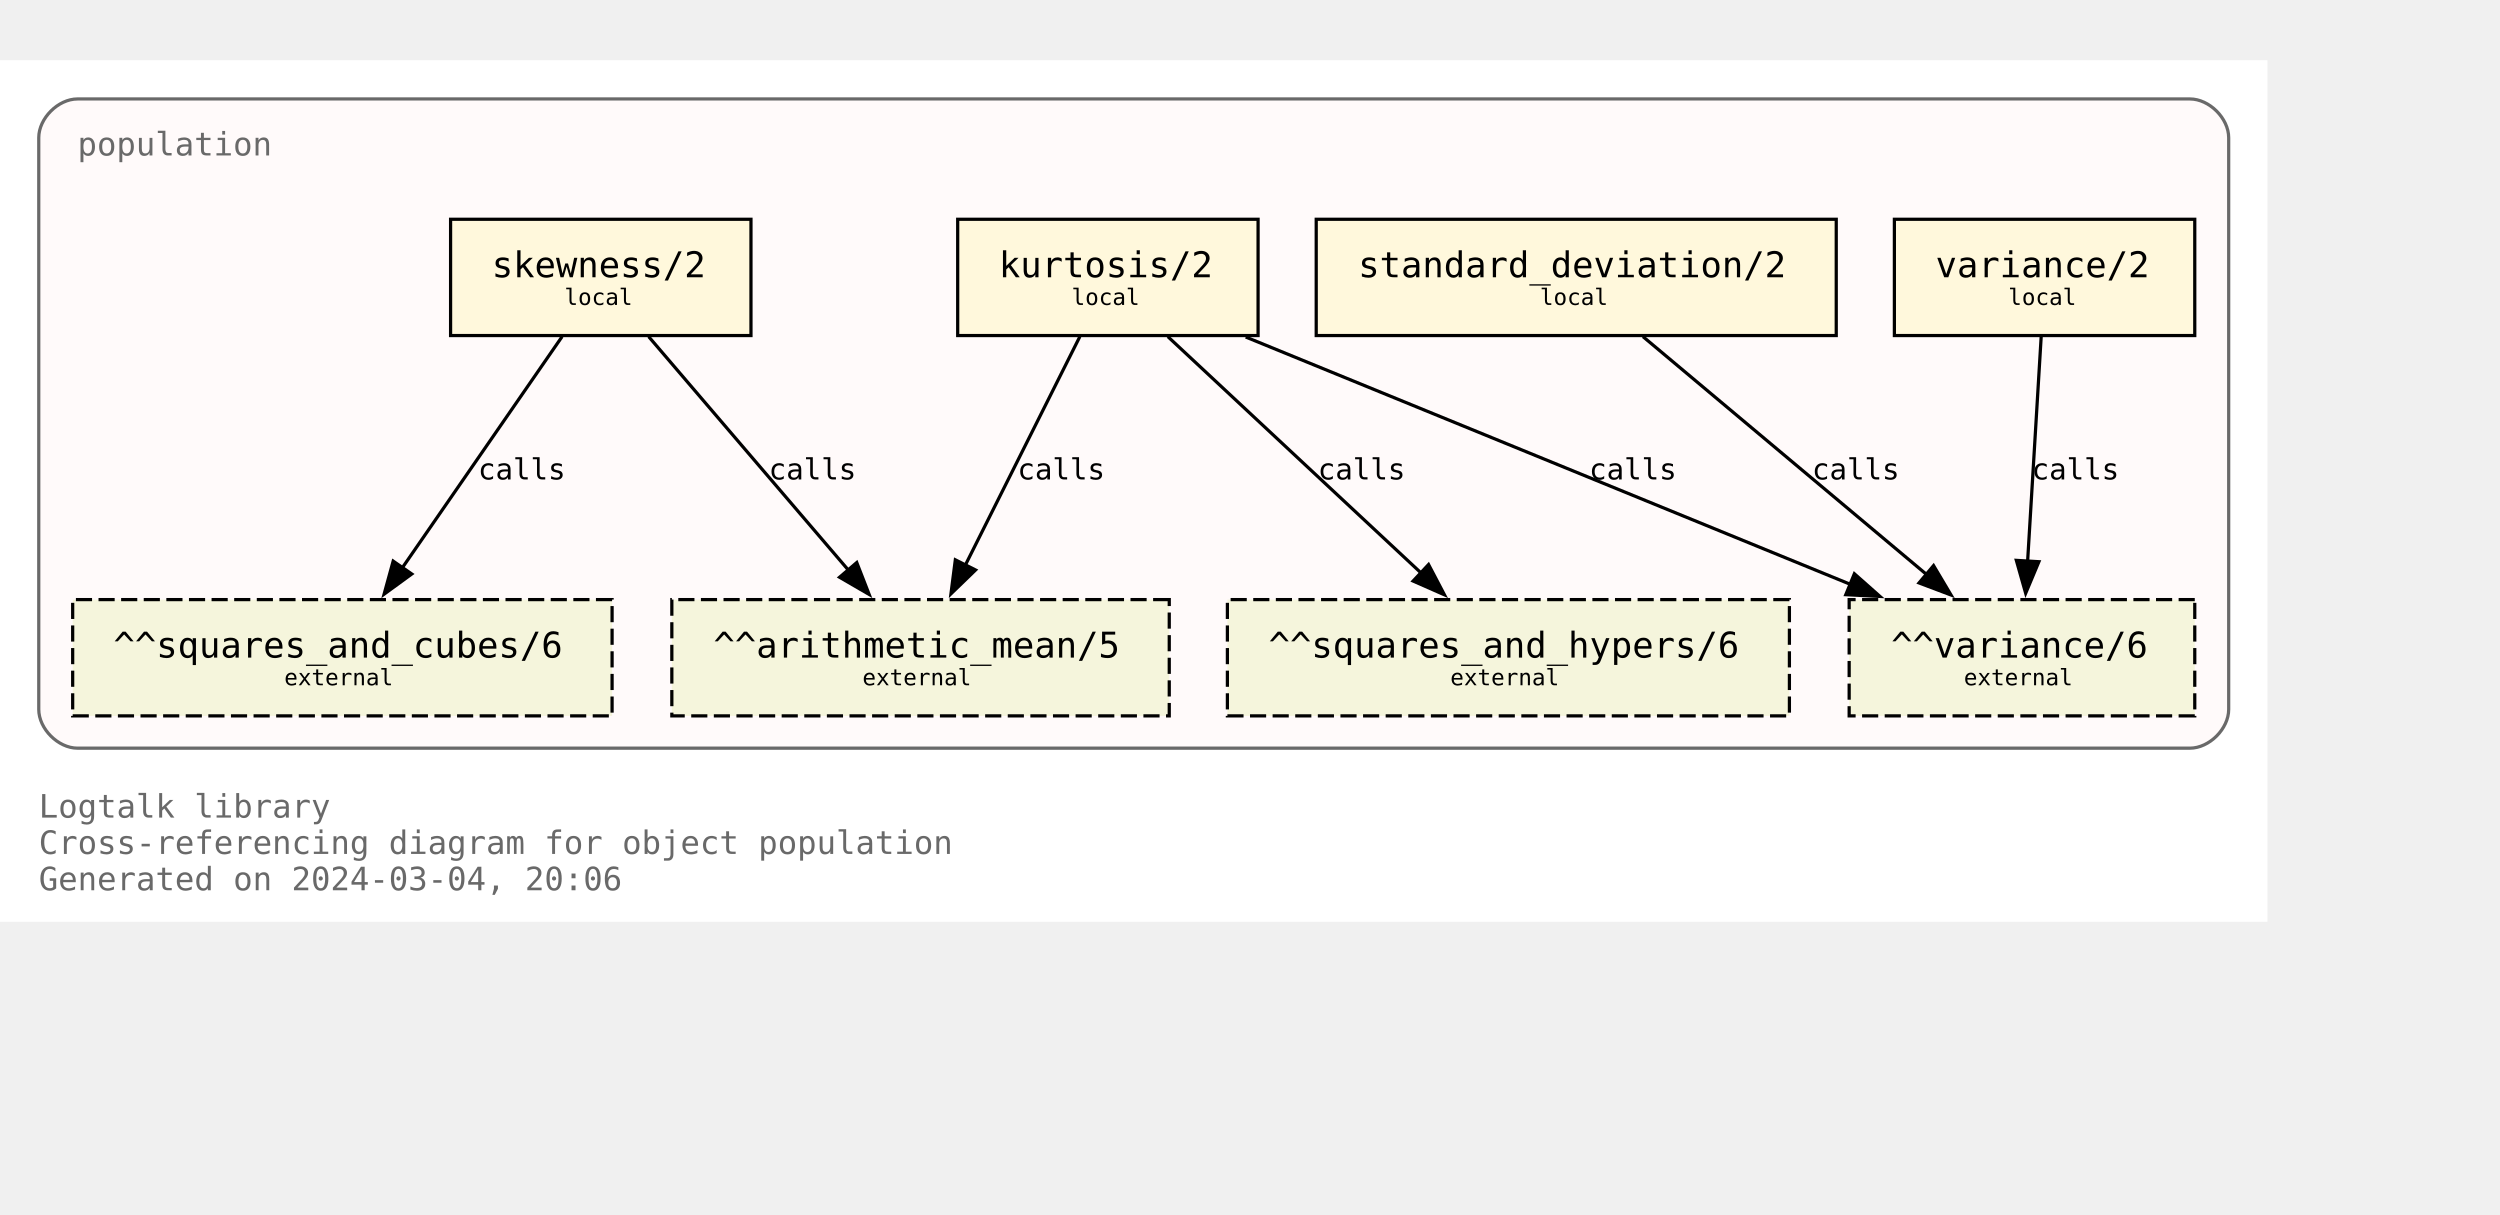
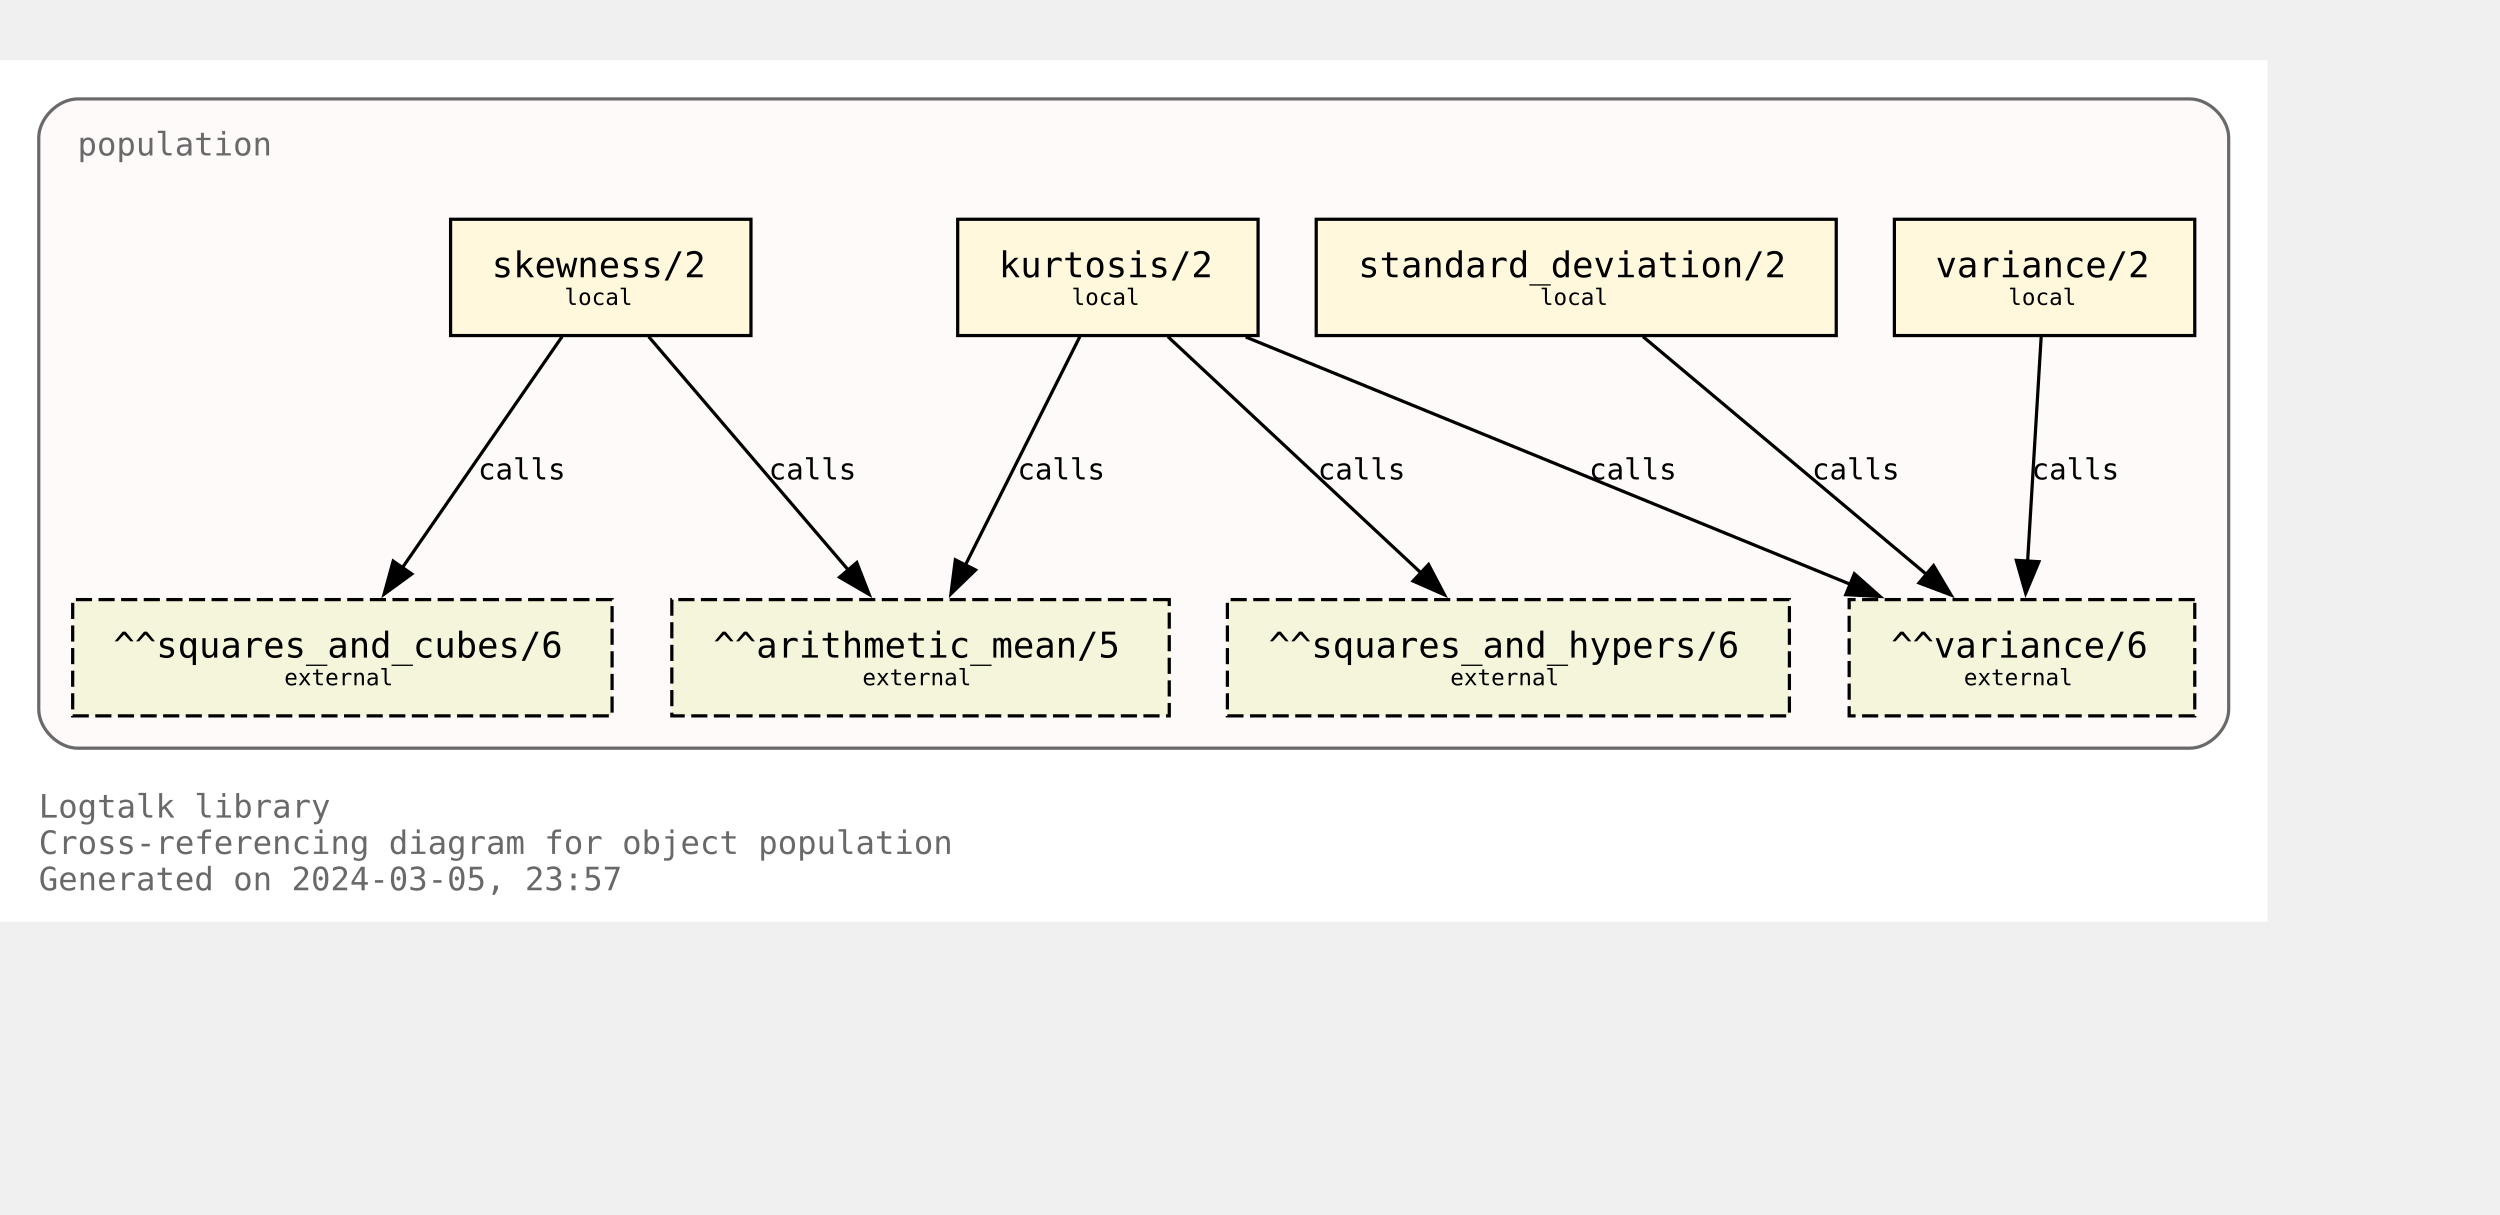
<svg xmlns="http://www.w3.org/2000/svg" xmlns:xlink="http://www.w3.org/1999/xlink" width="846pt" height="411pt" viewBox="72.00 72.00 774.00 338.75">
  <g id="graph0" class="graph" transform="scale(1 1) rotate(0) translate(76 334.75)">
    <polygon fill="white" stroke="none" points="-4,4 -4,-262.75 698,-262.75 698,4 -4,4" />
    <text text-anchor="start" x="8" y="-28.25" font-family="Monospace" font-size="10.00" fill="dimgray">Logtalk library</text>
    <text text-anchor="start" x="8" y="-17" font-family="Monospace" font-size="10.00" fill="dimgray">Cross-referencing diagram for object population</text>
-     <text text-anchor="start" x="8" y="-5.75" font-family="Monospace" font-size="10.00" fill="dimgray">Generated on 2024-03-04, 20:06</text>
+     <text text-anchor="start" x="8" y="-5.75" font-family="Monospace" font-size="10.00" fill="dimgray">Generated on 2024-03-05, 23:57</text>
    <g id="clust1" class="cluster">
      <g id="a_clust1">
        <a xlink:title="population">
          <path fill="snow" stroke="dimgray" d="M20,-49.75C20,-49.75 674,-49.75 674,-49.75 680,-49.75 686,-55.75 686,-61.75 686,-61.75 686,-238.75 686,-238.75 686,-244.75 680,-250.75 674,-250.75 674,-250.75 20,-250.75 20,-250.75 14,-250.75 8,-244.75 8,-238.75 8,-238.75 8,-61.75 8,-61.75 8,-55.75 14,-49.75 20,-49.75" />
          <g id="a_clust1_0">
-             <a xlink:href="https://github.com/LogtalkDotOrg/logtalk3/tree/0e61abec9c5caa215b0215cc001fb1571dd9d2fa/library/statistics/population.lgt" xlink:title="https://github.com/LogtalkDotOrg/logtalk3/tree/0e61abec9c5caa215b0215cc001fb1571dd9d2fa/library/statistics/population.lgt">
+             <a xlink:href="https://github.com/LogtalkDotOrg/logtalk3/tree/02c915c757b7175af2372f6f3ca2fbe4872901c9/library/statistics/population.lgt" xlink:title="https://github.com/LogtalkDotOrg/logtalk3/tree/02c915c757b7175af2372f6f3ca2fbe4872901c9/library/statistics/population.lgt">
              <text text-anchor="start" x="20" y="-233.25" font-family="Monospace" font-size="10.00" fill="dimgray">population</text>
            </a>
          </g>
        </a>
      </g>
    </g>
    <g id="node1" class="node">
      <g id="a_node1">
-         <a xlink:href="https://github.com/LogtalkDotOrg/logtalk3/tree/0e61abec9c5caa215b0215cc001fb1571dd9d2fa/library/statistics/population.lgt#L33" xlink:title="https://github.com/LogtalkDotOrg/logtalk3/tree/0e61abec9c5caa215b0215cc001fb1571dd9d2fa/library/statistics/population.lgt#L33">
+         <a xlink:href="https://github.com/LogtalkDotOrg/logtalk3/tree/02c915c757b7175af2372f6f3ca2fbe4872901c9/library/statistics/population.lgt#L33" xlink:title="https://github.com/LogtalkDotOrg/logtalk3/tree/02c915c757b7175af2372f6f3ca2fbe4872901c9/library/statistics/population.lgt#L33">
          <polygon fill="cornsilk" stroke="black" points="228.5,-213.5 135.5,-213.5 135.5,-177.5 228.5,-177.5 228.5,-213.5" />
          <text text-anchor="start" x="143.38" y="-196.32" font-family="Monospace" font-size="9.00"> </text>
          <text text-anchor="start" x="148.25" y="-195.55" font-family="Monospace" font-size="11.00">skewness/2</text>
          <text text-anchor="start" x="215.38" y="-196.32" font-family="Monospace" font-size="9.00"> </text>
          <text text-anchor="start" x="143.38" y="-185.45" font-family="Monospace" font-size="9.00"> </text>
          <text text-anchor="start" x="170.75" y="-186.97" font-family="Monospace" font-size="7.00">local</text>
          <text text-anchor="start" x="215.38" y="-185.45" font-family="Monospace" font-size="9.00"> </text>
        </a>
      </g>
    </g>
    <g id="node5" class="node">
      <polygon fill="beige" stroke="black" stroke-dasharray="5,2" points="358,-95.75 204,-95.75 204,-59.75 358,-59.75 358,-95.75" />
      <text text-anchor="start" x="211.88" y="-78.58" font-family="Monospace" font-size="9.00"> </text>
      <text text-anchor="start" x="216.88" y="-77.8" font-family="Monospace" font-size="11.00">^^arithmetic_mean/5</text>
      <text text-anchor="start" x="344.88" y="-78.58" font-family="Monospace" font-size="9.00"> </text>
      <text text-anchor="start" x="211.88" y="-67.7" font-family="Monospace" font-size="9.00"> </text>
      <text text-anchor="start" x="263" y="-69.22" font-family="Monospace" font-size="7.00">external</text>
      <text text-anchor="start" x="344.88" y="-67.7" font-family="Monospace" font-size="9.00"> </text>
    </g>
    <g id="edge1" class="edge">
      <g id="a_edge1">
-         <a xlink:href="https://github.com/LogtalkDotOrg/logtalk3/tree/0e61abec9c5caa215b0215cc001fb1571dd9d2fa/library/statistics/population.lgt#L33" xlink:title="calls">
+         <a xlink:href="https://github.com/LogtalkDotOrg/logtalk3/tree/02c915c757b7175af2372f6f3ca2fbe4872901c9/library/statistics/population.lgt#L33" xlink:title="calls">
          <path fill="none" stroke="black" d="M196.82,-177.17C213.22,-157.99 239.84,-126.88 258.75,-104.77" />
          <polygon fill="black" stroke="black" points="261.25,-107.22 265.09,-97.35 255.93,-102.67 261.25,-107.22" />
        </a>
      </g>
      <g id="a_edge1-label">
-         <a xlink:href="https://github.com/LogtalkDotOrg/logtalk3/tree/0e61abec9c5caa215b0215cc001fb1571dd9d2fa/library/statistics/population.lgt#L33" xlink:title="https://github.com/LogtalkDotOrg/logtalk3/tree/0e61abec9c5caa215b0215cc001fb1571dd9d2fa/library/statistics/population.lgt#L33">
+         <a xlink:href="https://github.com/LogtalkDotOrg/logtalk3/tree/02c915c757b7175af2372f6f3ca2fbe4872901c9/library/statistics/population.lgt#L33" xlink:title="https://github.com/LogtalkDotOrg/logtalk3/tree/02c915c757b7175af2372f6f3ca2fbe4872901c9/library/statistics/population.lgt#L33">
          <text text-anchor="start" x="234" y="-132.95" font-family="Monospace" font-size="9.00">calls</text>
        </a>
      </g>
    </g>
    <g id="node6" class="node">
      <polygon fill="beige" stroke="black" stroke-dasharray="5,2" points="185.5,-95.75 18.5,-95.75 18.5,-59.75 185.5,-59.75 185.5,-95.75" />
      <text text-anchor="start" x="26.38" y="-78.58" font-family="Monospace" font-size="9.00"> </text>
      <text text-anchor="start" x="31.12" y="-77.8" font-family="Monospace" font-size="11.00">^^squares_and_cubes/6</text>
      <text text-anchor="start" x="172.38" y="-78.58" font-family="Monospace" font-size="9.00"> </text>
      <text text-anchor="start" x="26.38" y="-67.7" font-family="Monospace" font-size="9.00"> </text>
      <text text-anchor="start" x="84" y="-69.22" font-family="Monospace" font-size="7.00">external</text>
      <text text-anchor="start" x="172.38" y="-67.7" font-family="Monospace" font-size="9.00"> </text>
    </g>
    <g id="edge2" class="edge">
      <g id="a_edge2">
-         <a xlink:href="https://github.com/LogtalkDotOrg/logtalk3/tree/0e61abec9c5caa215b0215cc001fb1571dd9d2fa/library/statistics/population.lgt#L33" xlink:title="calls">
+         <a xlink:href="https://github.com/LogtalkDotOrg/logtalk3/tree/02c915c757b7175af2372f6f3ca2fbe4872901c9/library/statistics/population.lgt#L33" xlink:title="calls">
          <path fill="none" stroke="black" d="M170.02,-177.17C156.94,-158.25 135.83,-127.7 120.6,-105.66" />
          <polygon fill="black" stroke="black" points="123.48,-103.68 114.92,-97.44 117.73,-107.66 123.48,-103.68" />
        </a>
      </g>
      <g id="a_edge2-label">
-         <a xlink:href="https://github.com/LogtalkDotOrg/logtalk3/tree/0e61abec9c5caa215b0215cc001fb1571dd9d2fa/library/statistics/population.lgt#L33" xlink:title="https://github.com/LogtalkDotOrg/logtalk3/tree/0e61abec9c5caa215b0215cc001fb1571dd9d2fa/library/statistics/population.lgt#L33">
+         <a xlink:href="https://github.com/LogtalkDotOrg/logtalk3/tree/02c915c757b7175af2372f6f3ca2fbe4872901c9/library/statistics/population.lgt#L33" xlink:title="https://github.com/LogtalkDotOrg/logtalk3/tree/02c915c757b7175af2372f6f3ca2fbe4872901c9/library/statistics/population.lgt#L33">
          <text text-anchor="start" x="144" y="-132.95" font-family="Monospace" font-size="9.00">calls</text>
        </a>
      </g>
    </g>
    <g id="node2" class="node">
      <g id="a_node2">
-         <a xlink:href="https://github.com/LogtalkDotOrg/logtalk3/tree/0e61abec9c5caa215b0215cc001fb1571dd9d2fa/library/statistics/population.lgt#L41" xlink:title="https://github.com/LogtalkDotOrg/logtalk3/tree/0e61abec9c5caa215b0215cc001fb1571dd9d2fa/library/statistics/population.lgt#L41">
+         <a xlink:href="https://github.com/LogtalkDotOrg/logtalk3/tree/02c915c757b7175af2372f6f3ca2fbe4872901c9/library/statistics/population.lgt#L41" xlink:title="https://github.com/LogtalkDotOrg/logtalk3/tree/02c915c757b7175af2372f6f3ca2fbe4872901c9/library/statistics/population.lgt#L41">
          <polygon fill="cornsilk" stroke="black" points="385.5,-213.5 292.5,-213.5 292.5,-177.5 385.5,-177.5 385.5,-213.5" />
          <text text-anchor="start" x="300.38" y="-196.32" font-family="Monospace" font-size="9.00"> </text>
          <text text-anchor="start" x="305.25" y="-195.55" font-family="Monospace" font-size="11.00">kurtosis/2</text>
          <text text-anchor="start" x="372.38" y="-196.32" font-family="Monospace" font-size="9.00"> </text>
          <text text-anchor="start" x="300.38" y="-185.45" font-family="Monospace" font-size="9.00"> </text>
          <text text-anchor="start" x="327.75" y="-186.97" font-family="Monospace" font-size="7.00">local</text>
          <text text-anchor="start" x="372.38" y="-185.45" font-family="Monospace" font-size="9.00"> </text>
        </a>
      </g>
    </g>
    <g id="edge3" class="edge">
      <g id="a_edge3">
-         <a xlink:href="https://github.com/LogtalkDotOrg/logtalk3/tree/0e61abec9c5caa215b0215cc001fb1571dd9d2fa/library/statistics/population.lgt#L41" xlink:title="calls">
+         <a xlink:href="https://github.com/LogtalkDotOrg/logtalk3/tree/02c915c757b7175af2372f6f3ca2fbe4872901c9/library/statistics/population.lgt#L41" xlink:title="calls">
          <path fill="none" stroke="black" d="M330.32,-177.17C320.92,-158.42 305.8,-128.25 294.78,-106.25" />
          <polygon fill="black" stroke="black" points="298.03,-104.92 290.42,-97.55 291.77,-108.06 298.03,-104.92" />
        </a>
      </g>
      <g id="a_edge3-label">
-         <a xlink:href="https://github.com/LogtalkDotOrg/logtalk3/tree/0e61abec9c5caa215b0215cc001fb1571dd9d2fa/library/statistics/population.lgt#L41" xlink:title="https://github.com/LogtalkDotOrg/logtalk3/tree/0e61abec9c5caa215b0215cc001fb1571dd9d2fa/library/statistics/population.lgt#L41">
+         <a xlink:href="https://github.com/LogtalkDotOrg/logtalk3/tree/02c915c757b7175af2372f6f3ca2fbe4872901c9/library/statistics/population.lgt#L41" xlink:title="https://github.com/LogtalkDotOrg/logtalk3/tree/02c915c757b7175af2372f6f3ca2fbe4872901c9/library/statistics/population.lgt#L41">
          <text text-anchor="start" x="311" y="-132.95" font-family="Monospace" font-size="9.00">calls</text>
        </a>
      </g>
    </g>
    <g id="node7" class="node">
      <polygon fill="beige" stroke="black" stroke-dasharray="5,2" points="550,-95.75 376,-95.75 376,-59.75 550,-59.75 550,-95.75" />
      <text text-anchor="start" x="383.88" y="-78.58" font-family="Monospace" font-size="9.00"> </text>
      <text text-anchor="start" x="388.75" y="-77.8" font-family="Monospace" font-size="11.00">^^squares_and_hypers/6</text>
      <text text-anchor="start" x="536.88" y="-78.58" font-family="Monospace" font-size="9.00"> </text>
      <text text-anchor="start" x="383.88" y="-67.7" font-family="Monospace" font-size="9.00"> </text>
      <text text-anchor="start" x="445" y="-69.22" font-family="Monospace" font-size="7.00">external</text>
      <text text-anchor="start" x="536.88" y="-67.7" font-family="Monospace" font-size="9.00"> </text>
    </g>
    <g id="edge4" class="edge">
      <g id="a_edge4">
-         <a xlink:href="https://github.com/LogtalkDotOrg/logtalk3/tree/0e61abec9c5caa215b0215cc001fb1571dd9d2fa/library/statistics/population.lgt#L41" xlink:title="calls">
+         <a xlink:href="https://github.com/LogtalkDotOrg/logtalk3/tree/02c915c757b7175af2372f6f3ca2fbe4872901c9/library/statistics/population.lgt#L41" xlink:title="calls">
          <path fill="none" stroke="black" d="M357.56,-177.17C378.38,-157.74 412.34,-126.04 436.07,-103.89" />
          <polygon fill="black" stroke="black" points="438.28,-106.61 443.2,-97.23 433.5,-101.5 438.28,-106.61" />
        </a>
      </g>
      <g id="a_edge4-label">
-         <a xlink:href="https://github.com/LogtalkDotOrg/logtalk3/tree/0e61abec9c5caa215b0215cc001fb1571dd9d2fa/library/statistics/population.lgt#L41" xlink:title="https://github.com/LogtalkDotOrg/logtalk3/tree/0e61abec9c5caa215b0215cc001fb1571dd9d2fa/library/statistics/population.lgt#L41">
+         <a xlink:href="https://github.com/LogtalkDotOrg/logtalk3/tree/02c915c757b7175af2372f6f3ca2fbe4872901c9/library/statistics/population.lgt#L41" xlink:title="https://github.com/LogtalkDotOrg/logtalk3/tree/02c915c757b7175af2372f6f3ca2fbe4872901c9/library/statistics/population.lgt#L41">
          <text text-anchor="start" x="404" y="-132.95" font-family="Monospace" font-size="9.00">calls</text>
        </a>
      </g>
    </g>
    <g id="node8" class="node">
      <polygon fill="beige" stroke="black" stroke-dasharray="5,2" points="675.5,-95.75 568.5,-95.75 568.5,-59.75 675.5,-59.75 675.5,-95.75" />
      <text text-anchor="start" x="576.38" y="-78.58" font-family="Monospace" font-size="9.00"> </text>
      <text text-anchor="start" x="581.5" y="-77.8" font-family="Monospace" font-size="11.00">^^variance/6</text>
      <text text-anchor="start" x="662.38" y="-78.58" font-family="Monospace" font-size="9.00"> </text>
      <text text-anchor="start" x="576.38" y="-67.7" font-family="Monospace" font-size="9.00"> </text>
      <text text-anchor="start" x="604" y="-69.22" font-family="Monospace" font-size="7.00">external</text>
      <text text-anchor="start" x="662.38" y="-67.7" font-family="Monospace" font-size="9.00"> </text>
    </g>
    <g id="edge5" class="edge">
      <g id="a_edge5">
-         <a xlink:href="https://github.com/LogtalkDotOrg/logtalk3/tree/0e61abec9c5caa215b0215cc001fb1571dd9d2fa/library/statistics/population.lgt#L41" xlink:title="calls">
+         <a xlink:href="https://github.com/LogtalkDotOrg/logtalk3/tree/02c915c757b7175af2372f6f3ca2fbe4872901c9/library/statistics/population.lgt#L41" xlink:title="calls">
          <path fill="none" stroke="black" d="M381.67,-177.05C431.76,-156.56 514.85,-122.58 569.01,-100.42" />
          <polygon fill="black" stroke="black" points="570.11,-103.75 578.04,-96.73 567.46,-97.28 570.11,-103.75" />
        </a>
      </g>
      <g id="a_edge5-label">
-         <a xlink:href="https://github.com/LogtalkDotOrg/logtalk3/tree/0e61abec9c5caa215b0215cc001fb1571dd9d2fa/library/statistics/population.lgt#L41" xlink:title="https://github.com/LogtalkDotOrg/logtalk3/tree/0e61abec9c5caa215b0215cc001fb1571dd9d2fa/library/statistics/population.lgt#L41">
+         <a xlink:href="https://github.com/LogtalkDotOrg/logtalk3/tree/02c915c757b7175af2372f6f3ca2fbe4872901c9/library/statistics/population.lgt#L41" xlink:title="https://github.com/LogtalkDotOrg/logtalk3/tree/02c915c757b7175af2372f6f3ca2fbe4872901c9/library/statistics/population.lgt#L41">
          <text text-anchor="start" x="488" y="-132.95" font-family="Monospace" font-size="9.00">calls</text>
        </a>
      </g>
    </g>
    <g id="node3" class="node">
      <g id="a_node3">
-         <a xlink:href="https://github.com/LogtalkDotOrg/logtalk3/tree/0e61abec9c5caa215b0215cc001fb1571dd9d2fa/library/statistics/population.lgt#L50" xlink:title="https://github.com/LogtalkDotOrg/logtalk3/tree/0e61abec9c5caa215b0215cc001fb1571dd9d2fa/library/statistics/population.lgt#L50">
+         <a xlink:href="https://github.com/LogtalkDotOrg/logtalk3/tree/02c915c757b7175af2372f6f3ca2fbe4872901c9/library/statistics/population.lgt#L50" xlink:title="https://github.com/LogtalkDotOrg/logtalk3/tree/02c915c757b7175af2372f6f3ca2fbe4872901c9/library/statistics/population.lgt#L50">
          <polygon fill="cornsilk" stroke="black" points="564.5,-213.5 403.5,-213.5 403.5,-177.5 564.5,-177.5 564.5,-213.5" />
          <text text-anchor="start" x="411.38" y="-196.32" font-family="Monospace" font-size="9.00"> </text>
          <text text-anchor="start" x="416.5" y="-195.55" font-family="Monospace" font-size="11.00">standard_deviation/2</text>
          <text text-anchor="start" x="551.38" y="-196.32" font-family="Monospace" font-size="9.00"> </text>
          <text text-anchor="start" x="411.38" y="-185.45" font-family="Monospace" font-size="9.00"> </text>
          <text text-anchor="start" x="472.75" y="-186.97" font-family="Monospace" font-size="7.00">local</text>
          <text text-anchor="start" x="551.38" y="-185.45" font-family="Monospace" font-size="9.00"> </text>
        </a>
      </g>
    </g>
    <g id="edge6" class="edge">
      <g id="a_edge6">
-         <a xlink:href="https://github.com/LogtalkDotOrg/logtalk3/tree/0e61abec9c5caa215b0215cc001fb1571dd9d2fa/library/statistics/population.lgt#L50" xlink:title="calls">
+         <a xlink:href="https://github.com/LogtalkDotOrg/logtalk3/tree/02c915c757b7175af2372f6f3ca2fbe4872901c9/library/statistics/population.lgt#L50" xlink:title="calls">
          <path fill="none" stroke="black" d="M504.66,-177.17C528.03,-157.57 566.28,-125.49 592.72,-103.31" />
          <polygon fill="black" stroke="black" points="594.63,-106.28 600.04,-97.17 590.13,-100.91 594.63,-106.28" />
        </a>
      </g>
      <g id="a_edge6-label">
-         <a xlink:href="https://github.com/LogtalkDotOrg/logtalk3/tree/0e61abec9c5caa215b0215cc001fb1571dd9d2fa/library/statistics/population.lgt#L50" xlink:title="https://github.com/LogtalkDotOrg/logtalk3/tree/0e61abec9c5caa215b0215cc001fb1571dd9d2fa/library/statistics/population.lgt#L50">
+         <a xlink:href="https://github.com/LogtalkDotOrg/logtalk3/tree/02c915c757b7175af2372f6f3ca2fbe4872901c9/library/statistics/population.lgt#L50" xlink:title="https://github.com/LogtalkDotOrg/logtalk3/tree/02c915c757b7175af2372f6f3ca2fbe4872901c9/library/statistics/population.lgt#L50">
          <text text-anchor="start" x="557" y="-132.95" font-family="Monospace" font-size="9.00">calls</text>
        </a>
      </g>
    </g>
    <g id="node4" class="node">
      <g id="a_node4">
-         <a xlink:href="https://github.com/LogtalkDotOrg/logtalk3/tree/0e61abec9c5caa215b0215cc001fb1571dd9d2fa/library/statistics/population.lgt#L54" xlink:title="https://github.com/LogtalkDotOrg/logtalk3/tree/0e61abec9c5caa215b0215cc001fb1571dd9d2fa/library/statistics/population.lgt#L54">
+         <a xlink:href="https://github.com/LogtalkDotOrg/logtalk3/tree/02c915c757b7175af2372f6f3ca2fbe4872901c9/library/statistics/population.lgt#L54" xlink:title="https://github.com/LogtalkDotOrg/logtalk3/tree/02c915c757b7175af2372f6f3ca2fbe4872901c9/library/statistics/population.lgt#L54">
          <polygon fill="cornsilk" stroke="black" points="675.5,-213.5 582.5,-213.5 582.5,-177.5 675.5,-177.5 675.5,-213.5" />
          <text text-anchor="start" x="590.38" y="-196.32" font-family="Monospace" font-size="9.00"> </text>
          <text text-anchor="start" x="595.25" y="-195.55" font-family="Monospace" font-size="11.00">variance/2</text>
          <text text-anchor="start" x="662.38" y="-196.32" font-family="Monospace" font-size="9.00"> </text>
          <text text-anchor="start" x="590.38" y="-185.45" font-family="Monospace" font-size="9.00"> </text>
          <text text-anchor="start" x="617.75" y="-186.97" font-family="Monospace" font-size="7.00">local</text>
          <text text-anchor="start" x="662.38" y="-185.45" font-family="Monospace" font-size="9.00"> </text>
        </a>
      </g>
    </g>
    <g id="edge7" class="edge">
      <g id="a_edge7">
-         <a xlink:href="https://github.com/LogtalkDotOrg/logtalk3/tree/0e61abec9c5caa215b0215cc001fb1571dd9d2fa/library/statistics/population.lgt#L54" xlink:title="calls">
+         <a xlink:href="https://github.com/LogtalkDotOrg/logtalk3/tree/02c915c757b7175af2372f6f3ca2fbe4872901c9/library/statistics/population.lgt#L54" xlink:title="calls">
          <path fill="none" stroke="black" d="M627.95,-177.17C626.84,-158.76 625.06,-129.35 623.74,-107.46" />
          <polygon fill="black" stroke="black" points="627.24,-107.48 623.15,-97.71 620.26,-107.9 627.24,-107.48" />
        </a>
      </g>
      <g id="a_edge7-label">
-         <a xlink:href="https://github.com/LogtalkDotOrg/logtalk3/tree/0e61abec9c5caa215b0215cc001fb1571dd9d2fa/library/statistics/population.lgt#L54" xlink:title="https://github.com/LogtalkDotOrg/logtalk3/tree/0e61abec9c5caa215b0215cc001fb1571dd9d2fa/library/statistics/population.lgt#L54">
+         <a xlink:href="https://github.com/LogtalkDotOrg/logtalk3/tree/02c915c757b7175af2372f6f3ca2fbe4872901c9/library/statistics/population.lgt#L54" xlink:title="https://github.com/LogtalkDotOrg/logtalk3/tree/02c915c757b7175af2372f6f3ca2fbe4872901c9/library/statistics/population.lgt#L54">
          <text text-anchor="start" x="625" y="-132.95" font-family="Monospace" font-size="9.00">calls</text>
        </a>
      </g>
    </g>
  </g>
</svg>
